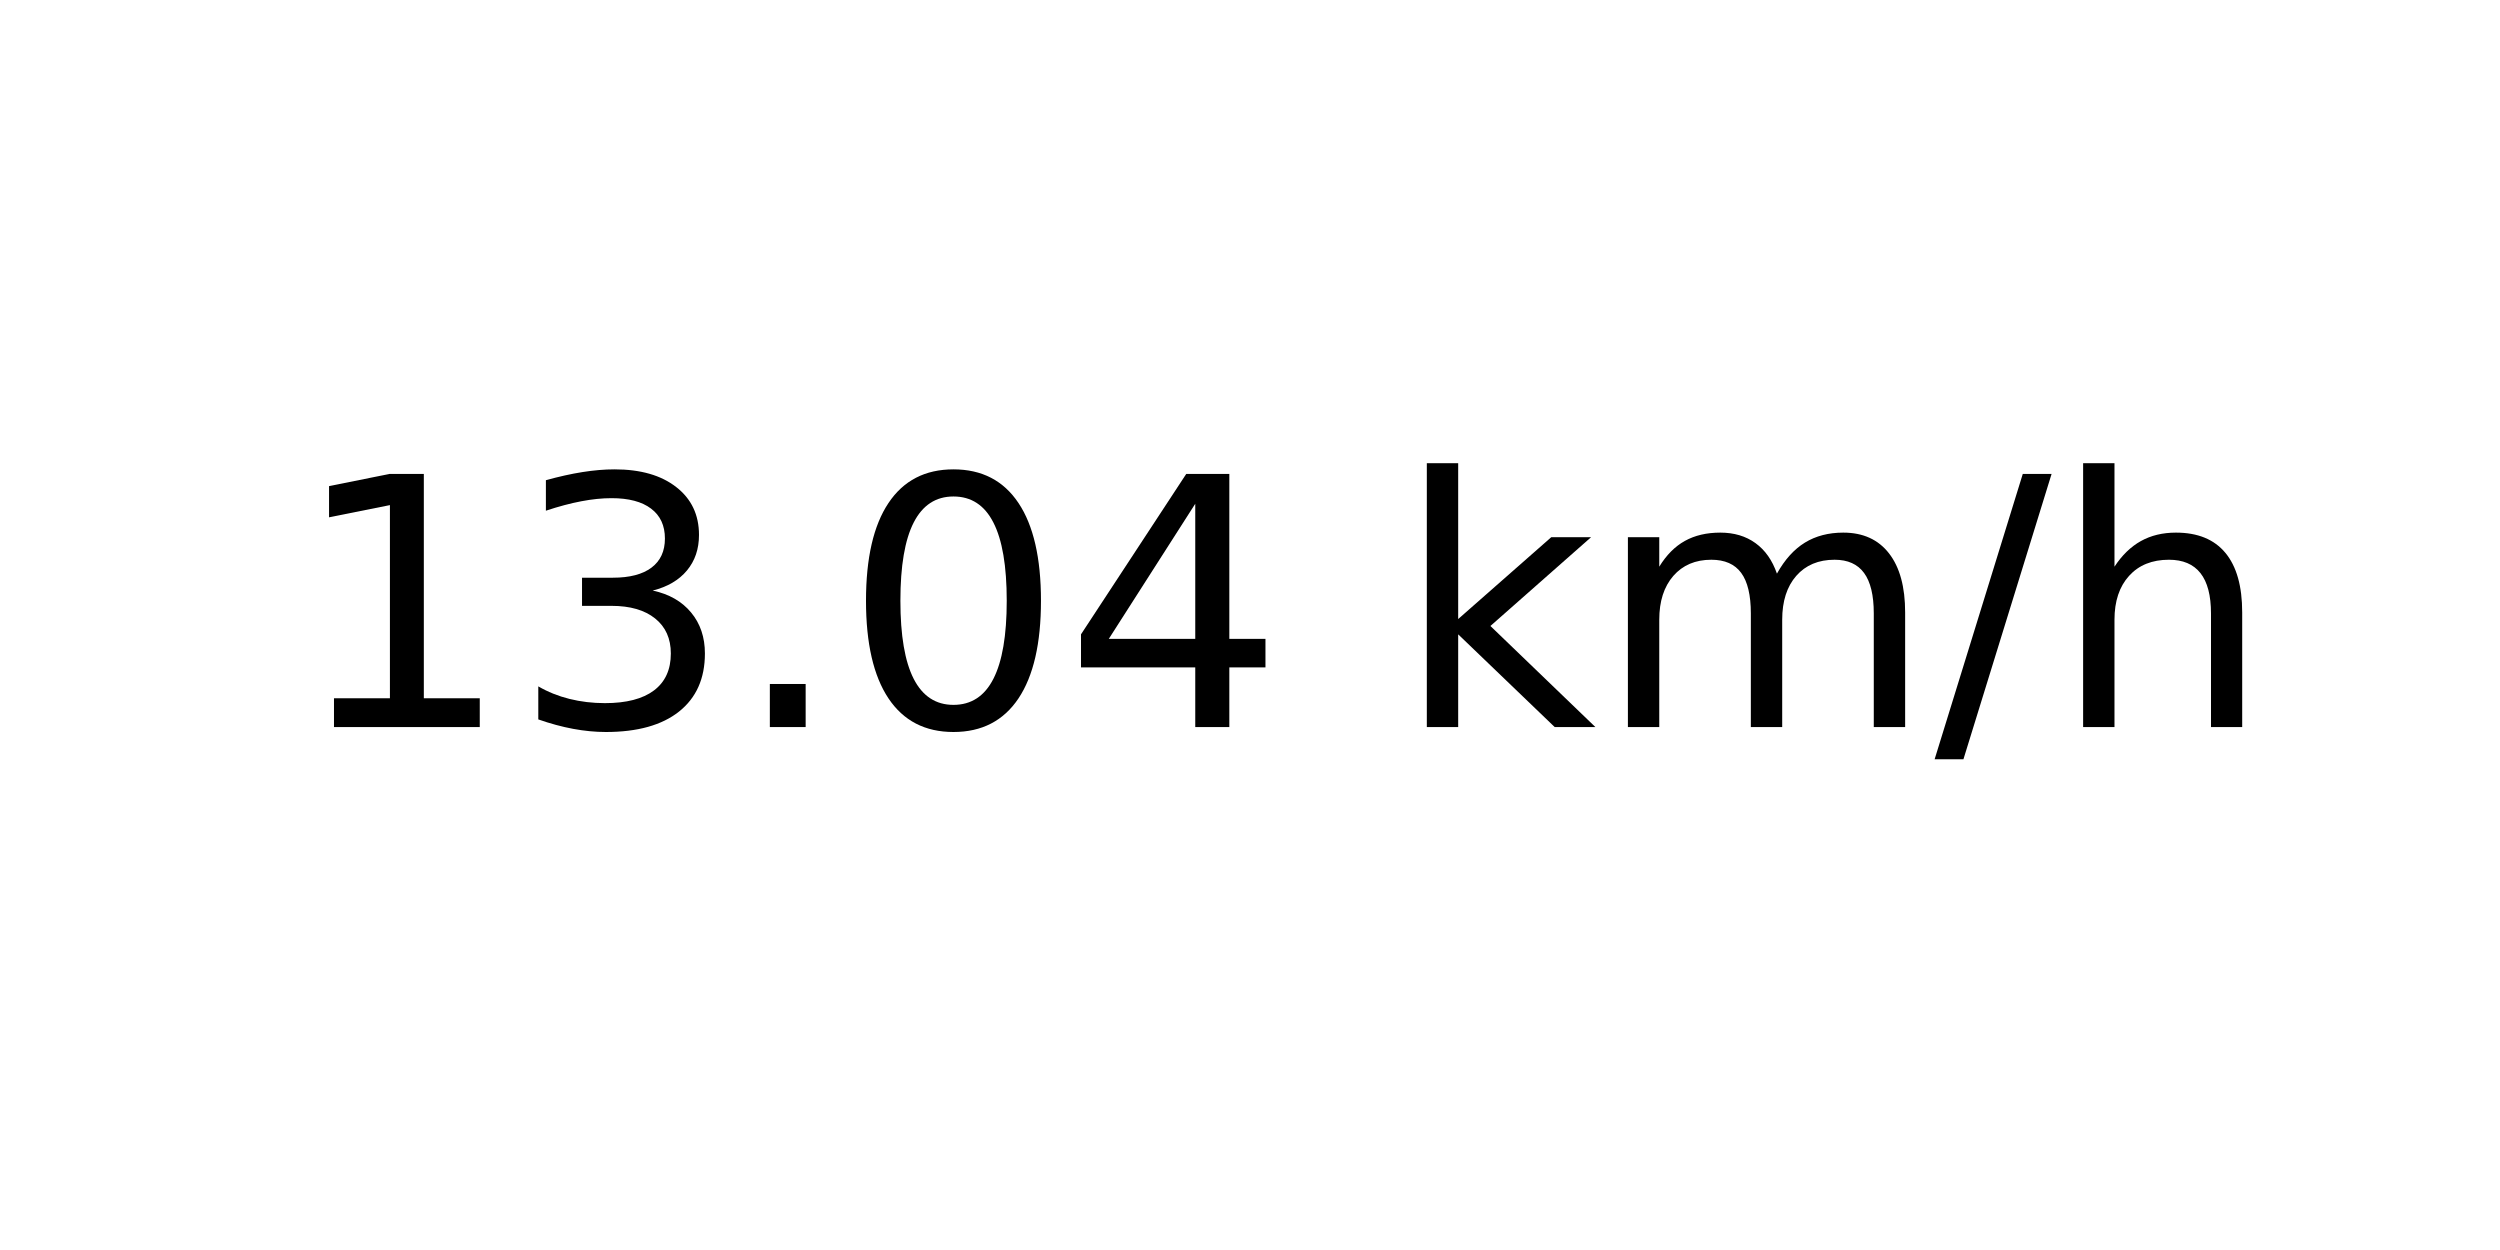
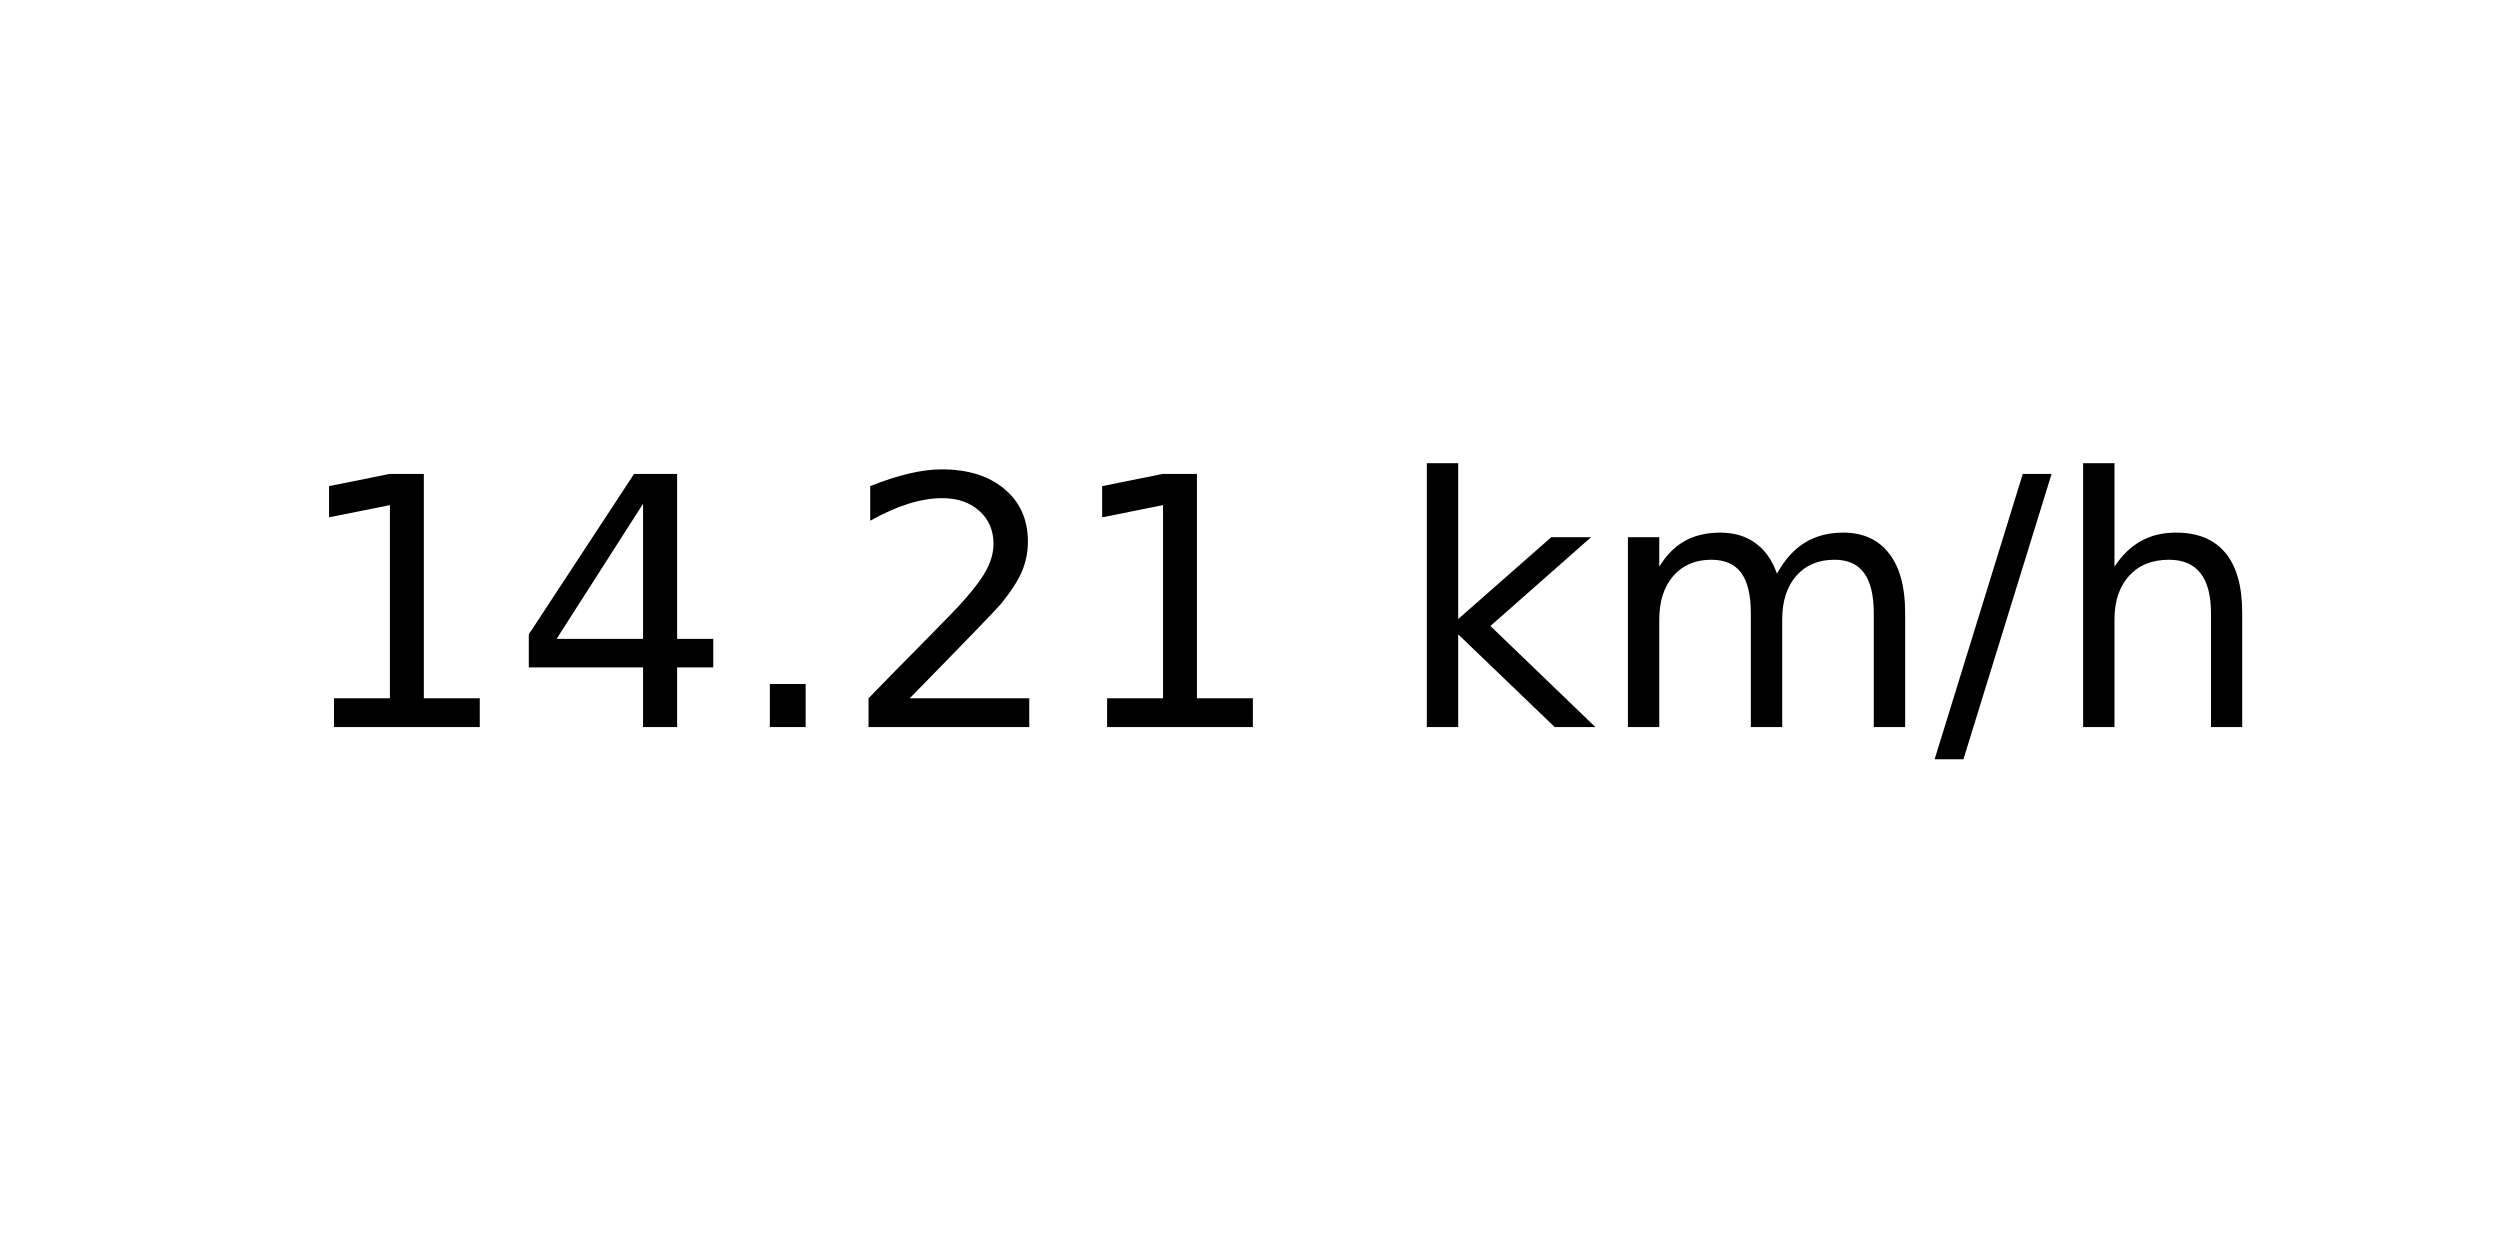
<svg xmlns="http://www.w3.org/2000/svg" xmlns:xlink="http://www.w3.org/1999/xlink" width="72pt" height="36pt" viewBox="0 0 72 36" version="1.1">
  <defs>
    <style type="text/css">*{stroke-linejoin: round; stroke-linecap: butt}</style>
  </defs>
  <g id="figure_1">
    <g id="axes_1">
      <g id="text_1">
        <g transform="translate(8.378125 20.93937) scale(0.1 -0.1)">
          <defs>
            <path id="DejaVuSans-31" d="M 794 531  L 1825 531  L 1825 4091  L 703 3866  L 703 4441  L 1819 4666  L 2450 4666  L 2450 531  L 3481 531  L 3481 0  L 794 0  L 794 531  z " transform="scale(0.015625)" />
-             <path id="DejaVuSans-33" d="M 2597 2516  Q 3050 2419 3304 2112  Q 3559 1806 3559 1356  Q 3559 666 3084 287  Q 2609 -91 1734 -91  Q 1441 -91 1130 -33  Q 819 25 488 141  L 488 750  Q 750 597 1062 519  Q 1375 441 1716 441  Q 2309 441 2620 675  Q 2931 909 2931 1356  Q 2931 1769 2642 2001  Q 2353 2234 1838 2234  L 1294 2234  L 1294 2753  L 1863 2753  Q 2328 2753 2575 2939  Q 2822 3125 2822 3475  Q 2822 3834 2567 4026  Q 2313 4219 1838 4219  Q 1578 4219 1281 4162  Q 984 4106 628 3988  L 628 4550  Q 988 4650 1302 4700  Q 1616 4750 1894 4750  Q 2613 4750 3031 4423  Q 3450 4097 3450 3541  Q 3450 3153 3228 2886  Q 3006 2619 2597 2516  z " transform="scale(0.015625)" />
+             <path id="DejaVuSans-34" d="M 2419 4116  L 825 1625  L 2419 1625  L 2419 4116  z M 2253 4666  L 3047 4666  L 3047 1625  L 3713 1625  L 3713 1100  L 3047 1100  L 3047 0  L 2419 0  L 2419 1100  L 313 1100  L 313 1709  L 2253 4666  z " transform="scale(0.015625)" />
            <path id="DejaVuSans-2e" d="M 684 794  L 1344 794  L 1344 0  L 684 0  L 684 794  z " transform="scale(0.015625)" />
-             <path id="DejaVuSans-30" d="M 2034 4250  Q 1547 4250 1301 3770  Q 1056 3291 1056 2328  Q 1056 1369 1301 889  Q 1547 409 2034 409  Q 2525 409 2770 889  Q 3016 1369 3016 2328  Q 3016 3291 2770 3770  Q 2525 4250 2034 4250  z M 2034 4750  Q 2819 4750 3233 4129  Q 3647 3509 3647 2328  Q 3647 1150 3233 529  Q 2819 -91 2034 -91  Q 1250 -91 836 529  Q 422 1150 422 2328  Q 422 3509 836 4129  Q 1250 4750 2034 4750  z " transform="scale(0.015625)" />
-             <path id="DejaVuSans-34" d="M 2419 4116  L 825 1625  L 2419 1625  L 2419 4116  z M 2253 4666  L 3047 4666  L 3047 1625  L 3713 1625  L 3713 1100  L 3047 1100  L 3047 0  L 2419 0  L 2419 1100  L 313 1100  L 313 1709  L 2253 4666  z " transform="scale(0.015625)" />
+             <path id="DejaVuSans-32" d="M 1228 531  L 3431 531  L 3431 0  L 469 0  L 469 531  Q 828 903 1448 1529  Q 2069 2156 2228 2338  Q 2531 2678 2651 2914  Q 2772 3150 2772 3378  Q 2772 3750 2511 3984  Q 2250 4219 1831 4219  Q 1534 4219 1204 4116  Q 875 4013 500 3803  L 500 4441  Q 881 4594 1212 4672  Q 1544 4750 1819 4750  Q 2544 4750 2975 4387  Q 3406 4025 3406 3419  Q 3406 3131 3298 2873  Q 3191 2616 2906 2266  Q 2828 2175 2409 1742  Q 1991 1309 1228 531  z " transform="scale(0.015625)" />
            <path id="DejaVuSans-20" transform="scale(0.015625)" />
            <path id="DejaVuSans-6b" d="M 581 4863  L 1159 4863  L 1159 1991  L 2875 3500  L 3609 3500  L 1753 1863  L 3688 0  L 2938 0  L 1159 1709  L 1159 0  L 581 0  L 581 4863  z " transform="scale(0.015625)" />
            <path id="DejaVuSans-6d" d="M 3328 2828  Q 3544 3216 3844 3400  Q 4144 3584 4550 3584  Q 5097 3584 5394 3201  Q 5691 2819 5691 2113  L 5691 0  L 5113 0  L 5113 2094  Q 5113 2597 4934 2840  Q 4756 3084 4391 3084  Q 3944 3084 3684 2787  Q 3425 2491 3425 1978  L 3425 0  L 2847 0  L 2847 2094  Q 2847 2600 2669 2842  Q 2491 3084 2119 3084  Q 1678 3084 1418 2786  Q 1159 2488 1159 1978  L 1159 0  L 581 0  L 581 3500  L 1159 3500  L 1159 2956  Q 1356 3278 1631 3431  Q 1906 3584 2284 3584  Q 2666 3584 2933 3390  Q 3200 3197 3328 2828  z " transform="scale(0.015625)" />
            <path id="DejaVuSans-2f" d="M 1625 4666  L 2156 4666  L 531 -594  L 0 -594  L 1625 4666  z " transform="scale(0.015625)" />
            <path id="DejaVuSans-68" d="M 3513 2113  L 3513 0  L 2938 0  L 2938 2094  Q 2938 2591 2744 2837  Q 2550 3084 2163 3084  Q 1697 3084 1428 2787  Q 1159 2491 1159 1978  L 1159 0  L 581 0  L 581 4863  L 1159 4863  L 1159 2956  Q 1366 3272 1645 3428  Q 1925 3584 2291 3584  Q 2894 3584 3203 3211  Q 3513 2838 3513 2113  z " transform="scale(0.015625)" />
          </defs>
          <use xlink:href="#DejaVuSans-31" />
-           <use xlink:href="#DejaVuSans-33" x="63.623" />
+           <use xlink:href="#DejaVuSans-34" x="63.623" />
          <use xlink:href="#DejaVuSans-2e" x="127.246" />
-           <use xlink:href="#DejaVuSans-30" x="159.033" />
-           <use xlink:href="#DejaVuSans-34" x="222.656" />
+           <use xlink:href="#DejaVuSans-32" x="159.033" />
+           <use xlink:href="#DejaVuSans-31" x="222.656" />
          <use xlink:href="#DejaVuSans-20" x="286.279" />
          <use xlink:href="#DejaVuSans-6b" x="318.066" />
          <use xlink:href="#DejaVuSans-6d" x="375.977" />
          <use xlink:href="#DejaVuSans-2f" x="473.389" />
          <use xlink:href="#DejaVuSans-68" x="507.08" />
        </g>
      </g>
    </g>
  </g>
</svg>
